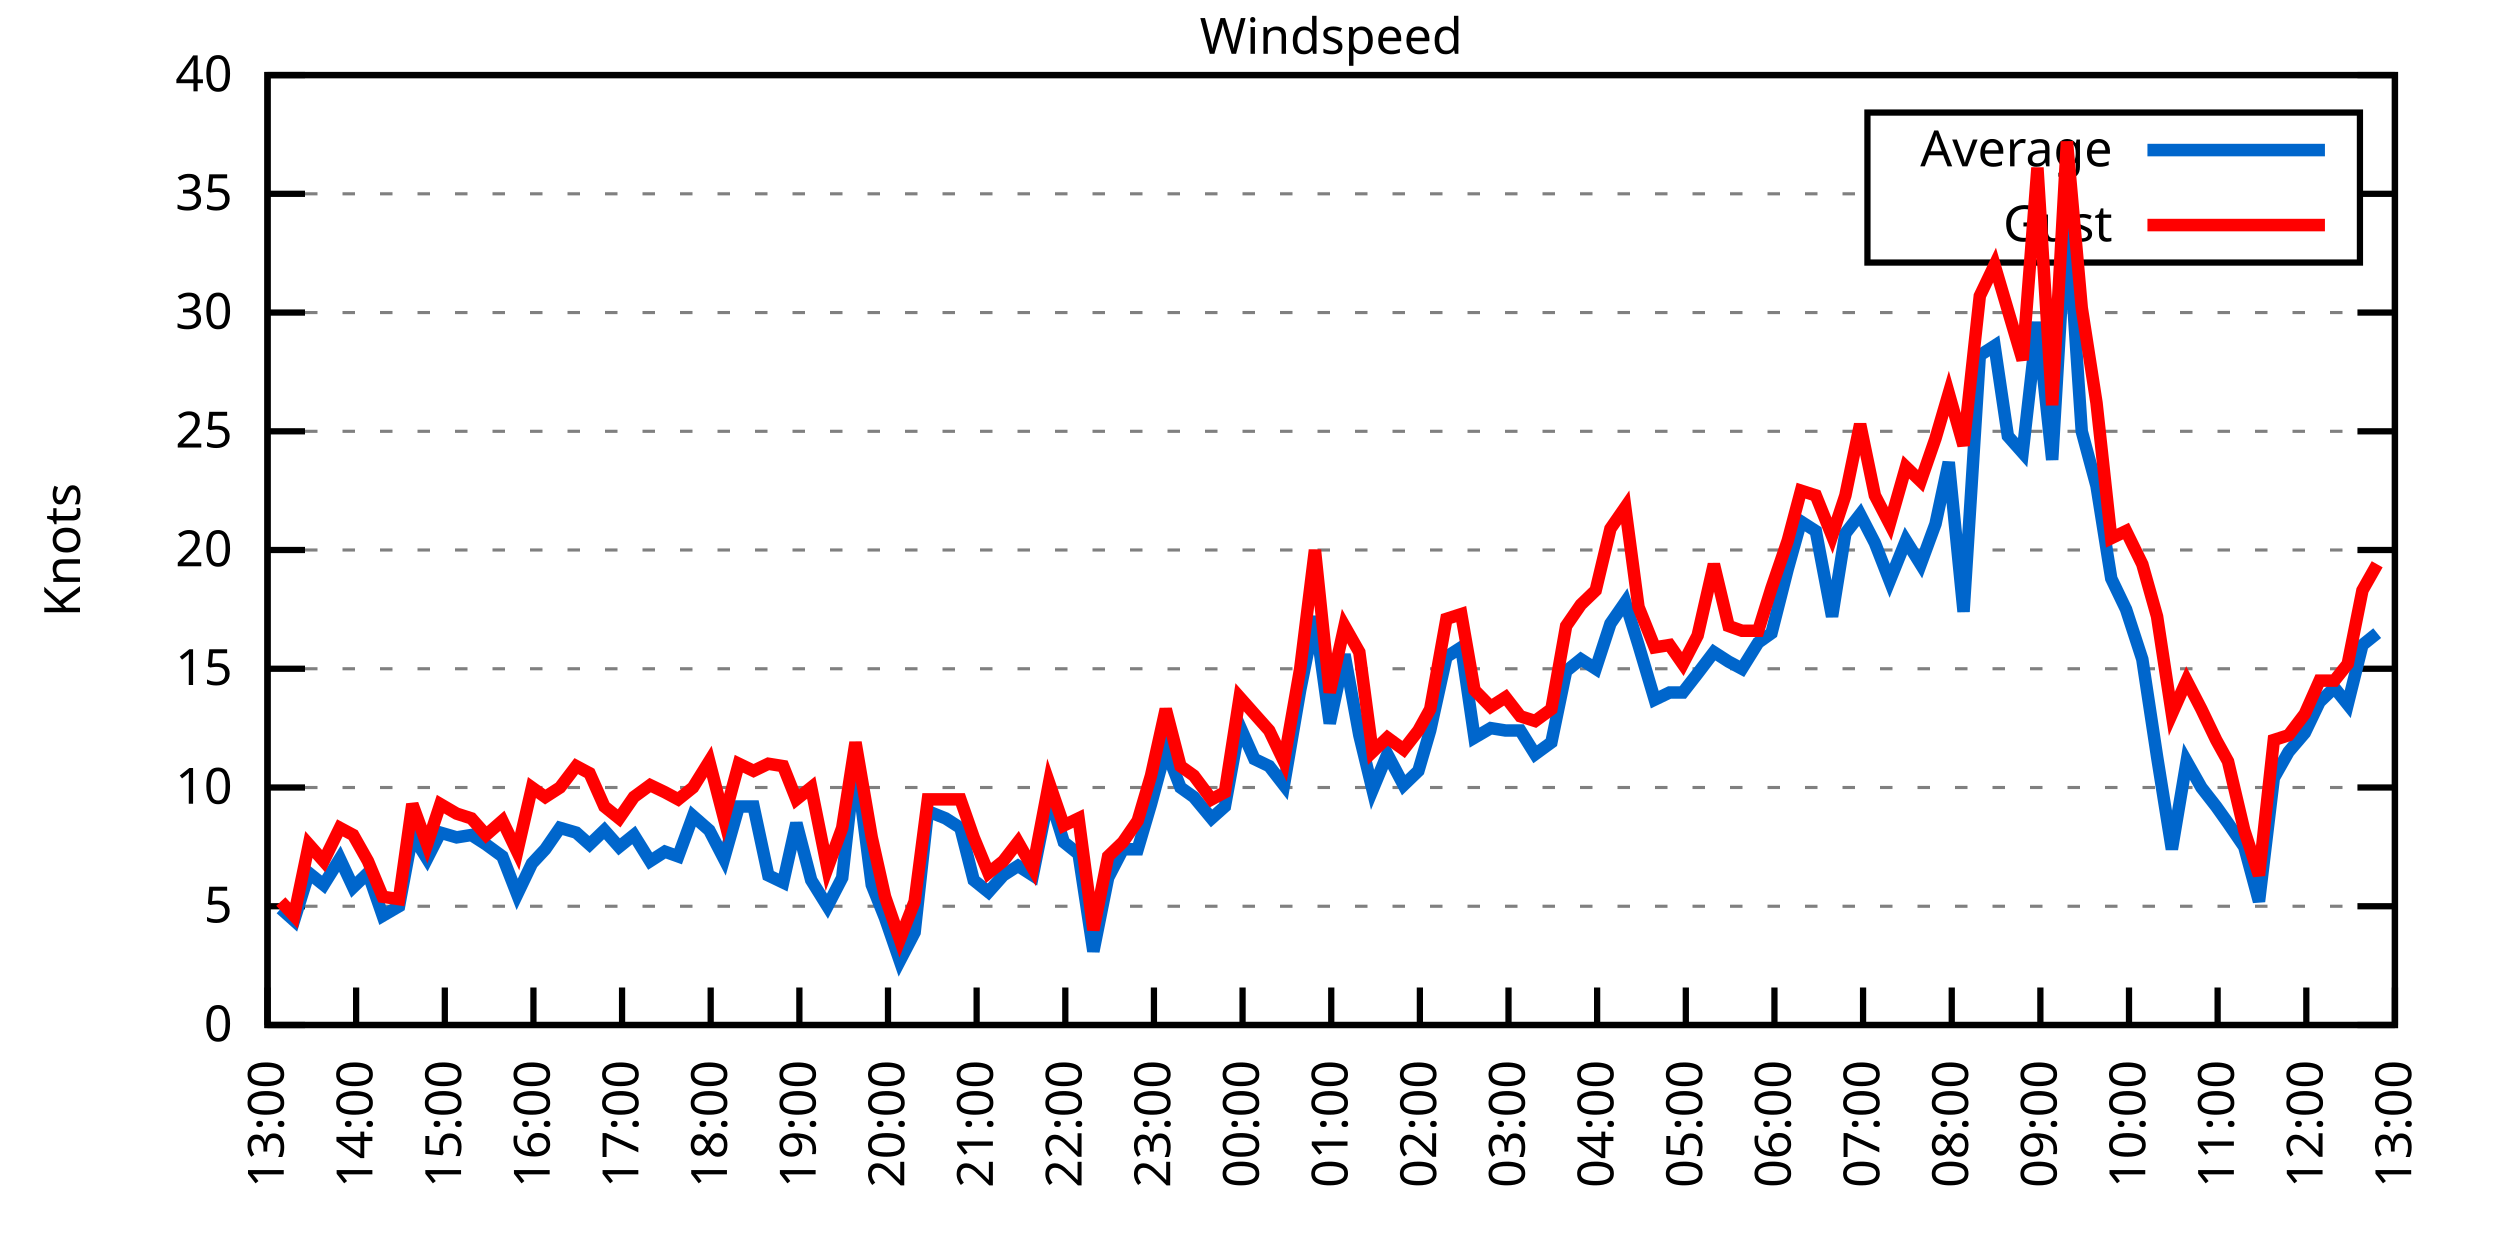
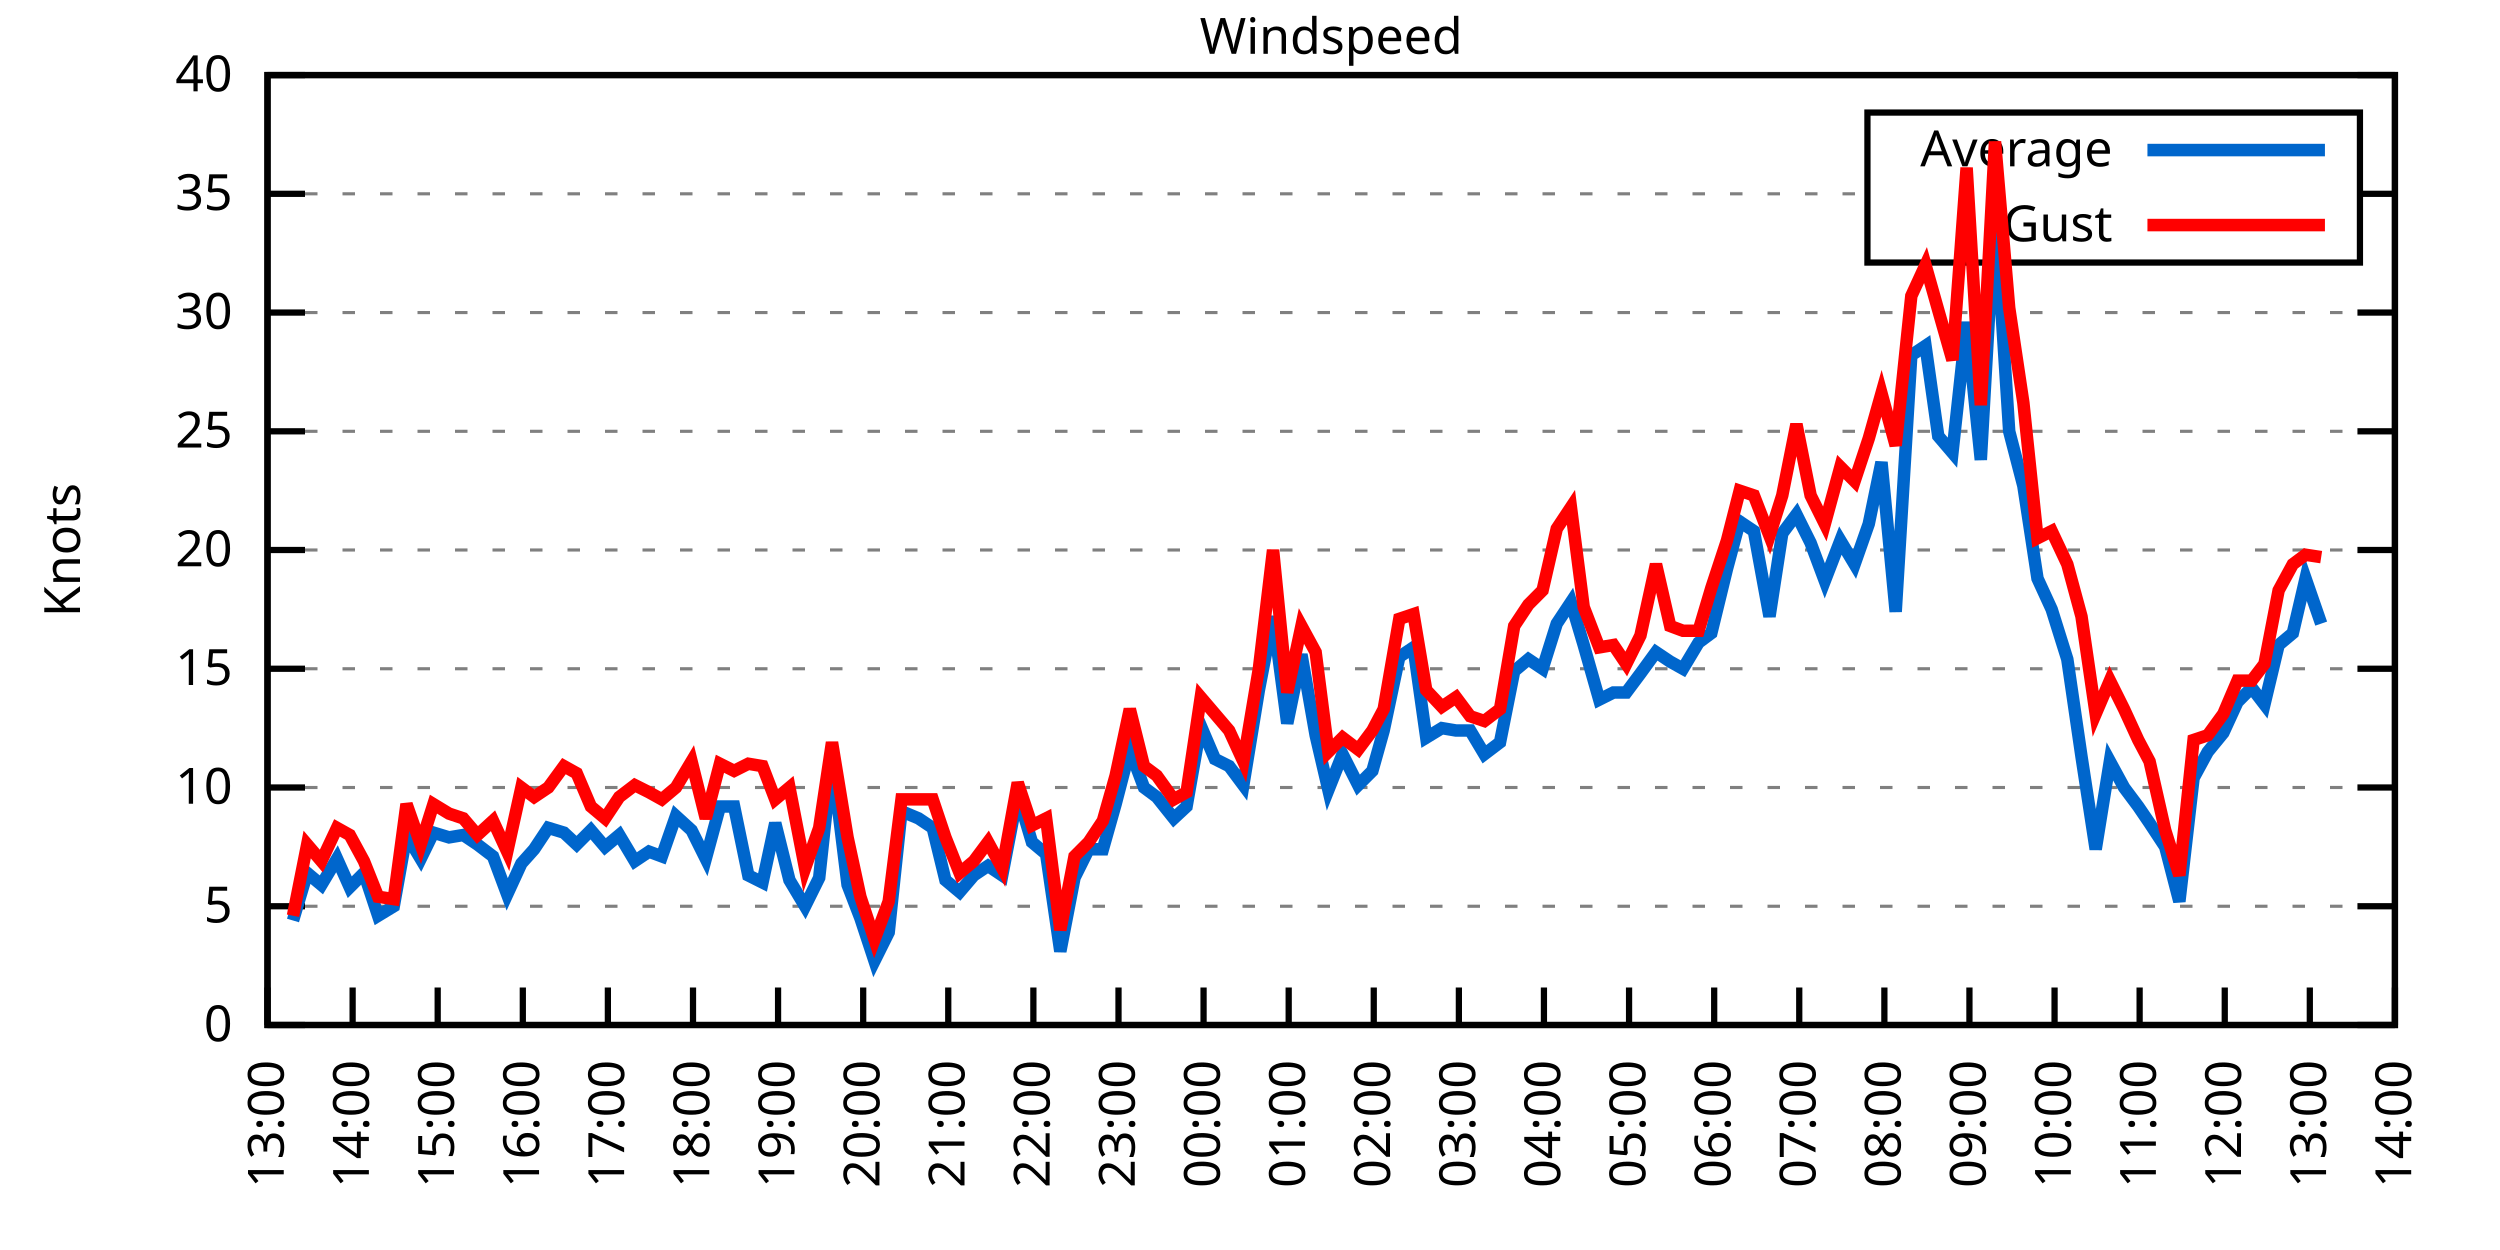
<svg xmlns="http://www.w3.org/2000/svg" xmlns:xlink="http://www.w3.org/1999/xlink" width="400" height="200" viewBox="0 0 400 200">
  <g id="gnuplot_canvas">
    <rect x="0" y="0" width="400" height="200" fill="none" />
    <defs>
      <circle id="gpDot" r="0.5" stroke-width="0.5" stroke="currentColor" />
      <path id="gpPt0" stroke-width="0.333" stroke="currentColor" d="M-1,0 h2 M0,-1 v2" />
      <path id="gpPt1" stroke-width="0.333" stroke="currentColor" d="M-1,-1 L1,1 M1,-1 L-1,1" />
      <path id="gpPt2" stroke-width="0.333" stroke="currentColor" d="M-1,0 L1,0 M0,-1 L0,1 M-1,-1 L1,1 M-1,1 L1,-1" />
      <rect id="gpPt3" stroke-width="0.333" stroke="currentColor" x="-1" y="-1" width="2" height="2" />
      <rect id="gpPt4" stroke-width="0.333" stroke="currentColor" fill="currentColor" x="-1" y="-1" width="2" height="2" />
      <circle id="gpPt5" stroke-width="0.333" stroke="currentColor" cx="0" cy="0" r="1" />
      <use xlink:href="#gpPt5" id="gpPt6" fill="currentColor" stroke="none" />
      <path id="gpPt7" stroke-width="0.333" stroke="currentColor" d="M0,-1.33 L-1.33,0.67 L1.33,0.67 z" />
      <use xlink:href="#gpPt7" id="gpPt8" fill="currentColor" stroke="none" />
      <use xlink:href="#gpPt7" id="gpPt9" stroke="currentColor" transform="rotate(180)" />
      <use xlink:href="#gpPt9" id="gpPt10" fill="currentColor" stroke="none" />
      <use xlink:href="#gpPt3" id="gpPt11" stroke="currentColor" transform="rotate(45)" />
      <use xlink:href="#gpPt11" id="gpPt12" fill="currentColor" stroke="none" />
      <path id="gpPt13" stroke-width="0.333" stroke="currentColor" d="M0,1.330 L1.265,0.411 L0.782,-1.067 L-0.782,-1.076 L-1.265,0.411 z" />
      <use xlink:href="#gpPt13" id="gpPt14" fill="currentColor" stroke="none" />
      <filter id="textbox" filterUnits="objectBoundingBox" x="0" y="0" height="1" width="1">
        <feFlood flood-color="white" flood-opacity="1" result="bgnd" />
        <feComposite in="SourceGraphic" in2="bgnd" operator="atop" />
      </filter>
      <filter id="greybox" filterUnits="objectBoundingBox" x="0" y="0" height="1" width="1">
        <feFlood flood-color="lightgrey" flood-opacity="1" result="grey" />
        <feComposite in="SourceGraphic" in2="grey" operator="atop" />
      </filter>
    </defs>
    <g fill="none" color="white" stroke="currentColor" stroke-width="1.00" stroke-linecap="butt" stroke-linejoin="miter">
</g>
    <g fill="none" color="black" stroke="currentColor" stroke-width="1.00" stroke-linecap="butt" stroke-linejoin="miter">
      <g stroke="none" shape-rendering="crispEdges">
        <polygon fill="rgb(255, 255, 255)" points="42.80,164.00 383.18,164.00 383.18,12.02 42.80,12.02 " />
      </g>
    </g>
    <g fill="none" color="black" stroke="currentColor" stroke-width="1.00" stroke-linecap="butt" stroke-linejoin="miter">
</g>
    <g fill="none" color="black" stroke="black" stroke-width="0.50" stroke-linecap="butt" stroke-linejoin="miter">
</g>
    <g fill="none" color="gray" stroke="currentColor" stroke-width="0.50" stroke-linecap="butt" stroke-linejoin="miter">
      <path stroke="gray" stroke-dasharray="2,4" class="gridline" d="M42.80,164.00 L383.19,164.00  " />
    </g>
    <g fill="none" color="gray" stroke="gray" stroke-width="1.00" stroke-linecap="butt" stroke-linejoin="miter">
</g>
    <g fill="none" color="black" stroke="currentColor" stroke-width="1.00" stroke-linecap="butt" stroke-linejoin="miter">
      <path stroke="black" d="M42.80,164.00 L48.80,164.00 M383.19,164.00 L377.19,164.00  " />
      <g transform="translate(37.20,166.60)" stroke="none" fill="black" font-family="Sans" font-size="8.00" text-anchor="end">
        <text>
          <tspan font-family="Sans"> 0</tspan>
        </text>
      </g>
    </g>
    <g fill="none" color="black" stroke="currentColor" stroke-width="1.00" stroke-linecap="butt" stroke-linejoin="miter">
</g>
    <g fill="none" color="black" stroke="black" stroke-width="0.50" stroke-linecap="butt" stroke-linejoin="miter">
</g>
    <g fill="none" color="gray" stroke="currentColor" stroke-width="0.50" stroke-linecap="butt" stroke-linejoin="miter">
      <path stroke="gray" stroke-dasharray="2,4" class="gridline" d="M42.80,145.00 L383.19,145.00  " />
    </g>
    <g fill="none" color="gray" stroke="gray" stroke-width="1.00" stroke-linecap="butt" stroke-linejoin="miter">
</g>
    <g fill="none" color="black" stroke="currentColor" stroke-width="1.00" stroke-linecap="butt" stroke-linejoin="miter">
      <path stroke="black" d="M42.80,145.00 L48.80,145.00 M383.19,145.00 L377.19,145.00  " />
      <g transform="translate(37.20,147.60)" stroke="none" fill="black" font-family="Sans" font-size="8.00" text-anchor="end">
        <text>
          <tspan font-family="Sans"> 5</tspan>
        </text>
      </g>
    </g>
    <g fill="none" color="black" stroke="currentColor" stroke-width="1.00" stroke-linecap="butt" stroke-linejoin="miter">
</g>
    <g fill="none" color="black" stroke="black" stroke-width="0.50" stroke-linecap="butt" stroke-linejoin="miter">
</g>
    <g fill="none" color="gray" stroke="currentColor" stroke-width="0.50" stroke-linecap="butt" stroke-linejoin="miter">
      <path stroke="gray" stroke-dasharray="2,4" class="gridline" d="M42.80,126.00 L383.19,126.00  " />
    </g>
    <g fill="none" color="gray" stroke="gray" stroke-width="1.00" stroke-linecap="butt" stroke-linejoin="miter">
</g>
    <g fill="none" color="black" stroke="currentColor" stroke-width="1.00" stroke-linecap="butt" stroke-linejoin="miter">
      <path stroke="black" d="M42.80,126.00 L48.80,126.00 M383.19,126.00 L377.19,126.00  " />
      <g transform="translate(37.20,128.60)" stroke="none" fill="black" font-family="Sans" font-size="8.00" text-anchor="end">
        <text>
          <tspan font-family="Sans"> 10</tspan>
        </text>
      </g>
    </g>
    <g fill="none" color="black" stroke="currentColor" stroke-width="1.00" stroke-linecap="butt" stroke-linejoin="miter">
</g>
    <g fill="none" color="black" stroke="black" stroke-width="0.50" stroke-linecap="butt" stroke-linejoin="miter">
</g>
    <g fill="none" color="gray" stroke="currentColor" stroke-width="0.50" stroke-linecap="butt" stroke-linejoin="miter">
      <path stroke="gray" stroke-dasharray="2,4" class="gridline" d="M42.80,107.00 L383.19,107.00  " />
    </g>
    <g fill="none" color="gray" stroke="gray" stroke-width="1.00" stroke-linecap="butt" stroke-linejoin="miter">
</g>
    <g fill="none" color="black" stroke="currentColor" stroke-width="1.00" stroke-linecap="butt" stroke-linejoin="miter">
      <path stroke="black" d="M42.80,107.00 L48.80,107.00 M383.19,107.00 L377.19,107.00  " />
      <g transform="translate(37.20,109.60)" stroke="none" fill="black" font-family="Sans" font-size="8.00" text-anchor="end">
        <text>
          <tspan font-family="Sans"> 15</tspan>
        </text>
      </g>
    </g>
    <g fill="none" color="black" stroke="currentColor" stroke-width="1.00" stroke-linecap="butt" stroke-linejoin="miter">
</g>
    <g fill="none" color="black" stroke="black" stroke-width="0.50" stroke-linecap="butt" stroke-linejoin="miter">
</g>
    <g fill="none" color="gray" stroke="currentColor" stroke-width="0.50" stroke-linecap="butt" stroke-linejoin="miter">
      <path stroke="gray" stroke-dasharray="2,4" class="gridline" d="M42.80,88.00 L383.19,88.00  " />
    </g>
    <g fill="none" color="gray" stroke="gray" stroke-width="1.00" stroke-linecap="butt" stroke-linejoin="miter">
</g>
    <g fill="none" color="black" stroke="currentColor" stroke-width="1.00" stroke-linecap="butt" stroke-linejoin="miter">
      <path stroke="black" d="M42.80,88.00 L48.80,88.00 M383.19,88.00 L377.19,88.00  " />
      <g transform="translate(37.20,90.60)" stroke="none" fill="black" font-family="Sans" font-size="8.00" text-anchor="end">
        <text>
          <tspan font-family="Sans"> 20</tspan>
        </text>
      </g>
    </g>
    <g fill="none" color="black" stroke="currentColor" stroke-width="1.00" stroke-linecap="butt" stroke-linejoin="miter">
</g>
    <g fill="none" color="black" stroke="black" stroke-width="0.50" stroke-linecap="butt" stroke-linejoin="miter">
</g>
    <g fill="none" color="gray" stroke="currentColor" stroke-width="0.50" stroke-linecap="butt" stroke-linejoin="miter">
      <path stroke="gray" stroke-dasharray="2,4" class="gridline" d="M42.80,69.01 L383.19,69.01  " />
    </g>
    <g fill="none" color="gray" stroke="gray" stroke-width="1.00" stroke-linecap="butt" stroke-linejoin="miter">
</g>
    <g fill="none" color="black" stroke="currentColor" stroke-width="1.00" stroke-linecap="butt" stroke-linejoin="miter">
      <path stroke="black" d="M42.80,69.01 L48.80,69.01 M383.19,69.01 L377.19,69.01  " />
      <g transform="translate(37.20,71.61)" stroke="none" fill="black" font-family="Sans" font-size="8.00" text-anchor="end">
        <text>
          <tspan font-family="Sans"> 25</tspan>
        </text>
      </g>
    </g>
    <g fill="none" color="black" stroke="currentColor" stroke-width="1.00" stroke-linecap="butt" stroke-linejoin="miter">
</g>
    <g fill="none" color="black" stroke="black" stroke-width="0.50" stroke-linecap="butt" stroke-linejoin="miter">
</g>
    <g fill="none" color="gray" stroke="currentColor" stroke-width="0.50" stroke-linecap="butt" stroke-linejoin="miter">
      <path stroke="gray" stroke-dasharray="2,4" class="gridline" d="M42.80,50.01 L383.19,50.01  " />
    </g>
    <g fill="none" color="gray" stroke="gray" stroke-width="1.00" stroke-linecap="butt" stroke-linejoin="miter">
</g>
    <g fill="none" color="black" stroke="currentColor" stroke-width="1.00" stroke-linecap="butt" stroke-linejoin="miter">
      <path stroke="black" d="M42.80,50.01 L48.80,50.01 M383.19,50.01 L377.19,50.01  " />
      <g transform="translate(37.20,52.61)" stroke="none" fill="black" font-family="Sans" font-size="8.00" text-anchor="end">
        <text>
          <tspan font-family="Sans"> 30</tspan>
        </text>
      </g>
    </g>
    <g fill="none" color="black" stroke="currentColor" stroke-width="1.00" stroke-linecap="butt" stroke-linejoin="miter">
</g>
    <g fill="none" color="black" stroke="black" stroke-width="0.50" stroke-linecap="butt" stroke-linejoin="miter">
</g>
    <g fill="none" color="gray" stroke="currentColor" stroke-width="0.50" stroke-linecap="butt" stroke-linejoin="miter">
      <path stroke="gray" stroke-dasharray="2,4" class="gridline" d="M42.80,31.01 L298.79,31.01 M377.59,31.01 L383.19,31.01  " />
    </g>
    <g fill="none" color="gray" stroke="gray" stroke-width="1.00" stroke-linecap="butt" stroke-linejoin="miter">
</g>
    <g fill="none" color="black" stroke="currentColor" stroke-width="1.00" stroke-linecap="butt" stroke-linejoin="miter">
      <path stroke="black" d="M42.80,31.01 L48.80,31.01 M383.19,31.01 L377.19,31.01  " />
      <g transform="translate(37.20,33.61)" stroke="none" fill="black" font-family="Sans" font-size="8.00" text-anchor="end">
        <text>
          <tspan font-family="Sans"> 35</tspan>
        </text>
      </g>
    </g>
    <g fill="none" color="black" stroke="currentColor" stroke-width="1.00" stroke-linecap="butt" stroke-linejoin="miter">
</g>
    <g fill="none" color="black" stroke="black" stroke-width="0.50" stroke-linecap="butt" stroke-linejoin="miter">
</g>
    <g fill="none" color="gray" stroke="currentColor" stroke-width="0.50" stroke-linecap="butt" stroke-linejoin="miter">
      <path stroke="gray" stroke-dasharray="2,4" class="gridline" d="M42.80,12.01 L383.19,12.01  " />
    </g>
    <g fill="none" color="gray" stroke="gray" stroke-width="1.00" stroke-linecap="butt" stroke-linejoin="miter">
</g>
    <g fill="none" color="black" stroke="currentColor" stroke-width="1.00" stroke-linecap="butt" stroke-linejoin="miter">
      <path stroke="black" d="M42.80,12.01 L48.80,12.01 M383.19,12.01 L377.19,12.01  " />
      <g transform="translate(37.20,14.61)" stroke="none" fill="black" font-family="Sans" font-size="8.00" text-anchor="end">
        <text>
          <tspan font-family="Sans"> 40</tspan>
        </text>
      </g>
    </g>
    <g fill="none" color="black" stroke="currentColor" stroke-width="1.00" stroke-linecap="butt" stroke-linejoin="miter">
      <path stroke="black" d="M42.80,164.00 L42.80,158.00  " />
      <g transform="translate(45.40,169.60) rotate(270.00)" stroke="none" fill="black" font-family="Sans" font-size="8.00" text-anchor="end">
        <text>
          <tspan font-family="Sans">13:00</tspan>
        </text>
      </g>
    </g>
    <g fill="none" color="black" stroke="currentColor" stroke-width="1.00" stroke-linecap="butt" stroke-linejoin="miter">
-       <path stroke="black" d="M56.98,164.00 L56.98,158.00  " />
-       <g transform="translate(59.58,169.60) rotate(270.00)" stroke="none" fill="black" font-family="Sans" font-size="8.00" text-anchor="end">
+       <path stroke="black" d="M56.42,164.00 L56.42,158.00  " />
+       <g transform="translate(59.02,169.60) rotate(270.00)" stroke="none" fill="black" font-family="Sans" font-size="8.00" text-anchor="end">
        <text>
          <tspan font-family="Sans">14:00</tspan>
        </text>
      </g>
    </g>
    <g fill="none" color="black" stroke="currentColor" stroke-width="1.00" stroke-linecap="butt" stroke-linejoin="miter">
-       <path stroke="black" d="M71.17,164.00 L71.17,158.00  " />
-       <g transform="translate(73.77,169.60) rotate(270.00)" stroke="none" fill="black" font-family="Sans" font-size="8.00" text-anchor="end">
+       <path stroke="black" d="M70.03,164.00 L70.03,158.00  " />
+       <g transform="translate(72.63,169.60) rotate(270.00)" stroke="none" fill="black" font-family="Sans" font-size="8.00" text-anchor="end">
        <text>
          <tspan font-family="Sans">15:00</tspan>
        </text>
      </g>
    </g>
    <g fill="none" color="black" stroke="currentColor" stroke-width="1.00" stroke-linecap="butt" stroke-linejoin="miter">
-       <path stroke="black" d="M85.35,164.00 L85.35,158.00  " />
-       <g transform="translate(87.95,169.60) rotate(270.00)" stroke="none" fill="black" font-family="Sans" font-size="8.00" text-anchor="end">
+       <path stroke="black" d="M83.65,164.00 L83.65,158.00  " />
+       <g transform="translate(86.25,169.60) rotate(270.00)" stroke="none" fill="black" font-family="Sans" font-size="8.00" text-anchor="end">
        <text>
          <tspan font-family="Sans">16:00</tspan>
        </text>
      </g>
    </g>
    <g fill="none" color="black" stroke="currentColor" stroke-width="1.00" stroke-linecap="butt" stroke-linejoin="miter">
-       <path stroke="black" d="M99.53,164.00 L99.53,158.00  " />
-       <g transform="translate(102.13,169.60) rotate(270.00)" stroke="none" fill="black" font-family="Sans" font-size="8.00" text-anchor="end">
+       <path stroke="black" d="M97.26,164.00 L97.26,158.00  " />
+       <g transform="translate(99.86,169.60) rotate(270.00)" stroke="none" fill="black" font-family="Sans" font-size="8.00" text-anchor="end">
        <text>
          <tspan font-family="Sans">17:00</tspan>
        </text>
      </g>
    </g>
    <g fill="none" color="black" stroke="currentColor" stroke-width="1.00" stroke-linecap="butt" stroke-linejoin="miter">
-       <path stroke="black" d="M113.71,164.00 L113.71,158.00  " />
-       <g transform="translate(116.31,169.60) rotate(270.00)" stroke="none" fill="black" font-family="Sans" font-size="8.00" text-anchor="end">
+       <path stroke="black" d="M110.88,164.00 L110.88,158.00  " />
+       <g transform="translate(113.48,169.60) rotate(270.00)" stroke="none" fill="black" font-family="Sans" font-size="8.00" text-anchor="end">
        <text>
          <tspan font-family="Sans">18:00</tspan>
        </text>
      </g>
    </g>
    <g fill="none" color="black" stroke="currentColor" stroke-width="1.00" stroke-linecap="butt" stroke-linejoin="miter">
-       <path stroke="black" d="M127.90,164.00 L127.90,158.00  " />
-       <g transform="translate(130.50,169.60) rotate(270.00)" stroke="none" fill="black" font-family="Sans" font-size="8.00" text-anchor="end">
+       <path stroke="black" d="M124.49,164.00 L124.49,158.00  " />
+       <g transform="translate(127.09,169.60) rotate(270.00)" stroke="none" fill="black" font-family="Sans" font-size="8.00" text-anchor="end">
        <text>
          <tspan font-family="Sans">19:00</tspan>
        </text>
      </g>
    </g>
    <g fill="none" color="black" stroke="currentColor" stroke-width="1.00" stroke-linecap="butt" stroke-linejoin="miter">
-       <path stroke="black" d="M142.08,164.00 L142.08,158.00  " />
-       <g transform="translate(144.68,169.60) rotate(270.00)" stroke="none" fill="black" font-family="Sans" font-size="8.00" text-anchor="end">
+       <path stroke="black" d="M138.11,164.00 L138.11,158.00  " />
+       <g transform="translate(140.71,169.60) rotate(270.00)" stroke="none" fill="black" font-family="Sans" font-size="8.00" text-anchor="end">
        <text>
          <tspan font-family="Sans">20:00</tspan>
        </text>
      </g>
    </g>
    <g fill="none" color="black" stroke="currentColor" stroke-width="1.00" stroke-linecap="butt" stroke-linejoin="miter">
-       <path stroke="black" d="M156.26,164.00 L156.26,158.00  " />
-       <g transform="translate(158.86,169.60) rotate(270.00)" stroke="none" fill="black" font-family="Sans" font-size="8.00" text-anchor="end">
+       <path stroke="black" d="M151.72,164.00 L151.72,158.00  " />
+       <g transform="translate(154.32,169.60) rotate(270.00)" stroke="none" fill="black" font-family="Sans" font-size="8.00" text-anchor="end">
        <text>
          <tspan font-family="Sans">21:00</tspan>
        </text>
      </g>
    </g>
    <g fill="none" color="black" stroke="currentColor" stroke-width="1.00" stroke-linecap="butt" stroke-linejoin="miter">
-       <path stroke="black" d="M170.45,164.00 L170.45,158.00  " />
-       <g transform="translate(173.05,169.60) rotate(270.00)" stroke="none" fill="black" font-family="Sans" font-size="8.00" text-anchor="end">
+       <path stroke="black" d="M165.34,164.00 L165.34,158.00  " />
+       <g transform="translate(167.94,169.60) rotate(270.00)" stroke="none" fill="black" font-family="Sans" font-size="8.00" text-anchor="end">
        <text>
          <tspan font-family="Sans">22:00</tspan>
        </text>
      </g>
    </g>
    <g fill="none" color="black" stroke="currentColor" stroke-width="1.00" stroke-linecap="butt" stroke-linejoin="miter">
-       <path stroke="black" d="M184.63,164.00 L184.63,158.00  " />
-       <g transform="translate(187.23,169.60) rotate(270.00)" stroke="none" fill="black" font-family="Sans" font-size="8.00" text-anchor="end">
+       <path stroke="black" d="M178.96,164.00 L178.96,158.00  " />
+       <g transform="translate(181.56,169.60) rotate(270.00)" stroke="none" fill="black" font-family="Sans" font-size="8.00" text-anchor="end">
        <text>
          <tspan font-family="Sans">23:00</tspan>
        </text>
      </g>
    </g>
    <g fill="none" color="black" stroke="currentColor" stroke-width="1.00" stroke-linecap="butt" stroke-linejoin="miter">
-       <path stroke="black" d="M198.81,164.00 L198.81,158.00  " />
-       <g transform="translate(201.41,169.60) rotate(270.00)" stroke="none" fill="black" font-family="Sans" font-size="8.00" text-anchor="end">
+       <path stroke="black" d="M192.57,164.00 L192.57,158.00  " />
+       <g transform="translate(195.17,169.60) rotate(270.00)" stroke="none" fill="black" font-family="Sans" font-size="8.00" text-anchor="end">
        <text>
          <tspan font-family="Sans">00:00</tspan>
        </text>
      </g>
    </g>
    <g fill="none" color="black" stroke="currentColor" stroke-width="1.00" stroke-linecap="butt" stroke-linejoin="miter">
-       <path stroke="black" d="M213.00,164.00 L213.00,158.00  " />
-       <g transform="translate(215.60,169.60) rotate(270.00)" stroke="none" fill="black" font-family="Sans" font-size="8.00" text-anchor="end">
+       <path stroke="black" d="M206.19,164.00 L206.19,158.00  " />
+       <g transform="translate(208.79,169.60) rotate(270.00)" stroke="none" fill="black" font-family="Sans" font-size="8.00" text-anchor="end">
        <text>
          <tspan font-family="Sans">01:00</tspan>
        </text>
      </g>
    </g>
    <g fill="none" color="black" stroke="currentColor" stroke-width="1.00" stroke-linecap="butt" stroke-linejoin="miter">
-       <path stroke="black" d="M227.18,164.00 L227.18,158.00  " />
-       <g transform="translate(229.78,169.60) rotate(270.00)" stroke="none" fill="black" font-family="Sans" font-size="8.00" text-anchor="end">
+       <path stroke="black" d="M219.80,164.00 L219.80,158.00  " />
+       <g transform="translate(222.40,169.60) rotate(270.00)" stroke="none" fill="black" font-family="Sans" font-size="8.00" text-anchor="end">
        <text>
          <tspan font-family="Sans">02:00</tspan>
        </text>
      </g>
    </g>
    <g fill="none" color="black" stroke="currentColor" stroke-width="1.00" stroke-linecap="butt" stroke-linejoin="miter">
-       <path stroke="black" d="M241.36,164.00 L241.36,158.00  " />
-       <g transform="translate(243.96,169.60) rotate(270.00)" stroke="none" fill="black" font-family="Sans" font-size="8.00" text-anchor="end">
+       <path stroke="black" d="M233.42,164.00 L233.42,158.00  " />
+       <g transform="translate(236.02,169.60) rotate(270.00)" stroke="none" fill="black" font-family="Sans" font-size="8.00" text-anchor="end">
        <text>
          <tspan font-family="Sans">03:00</tspan>
        </text>
      </g>
    </g>
    <g fill="none" color="black" stroke="currentColor" stroke-width="1.00" stroke-linecap="butt" stroke-linejoin="miter">
-       <path stroke="black" d="M255.54,164.00 L255.54,158.00  " />
-       <g transform="translate(258.14,169.60) rotate(270.00)" stroke="none" fill="black" font-family="Sans" font-size="8.00" text-anchor="end">
+       <path stroke="black" d="M247.03,164.00 L247.03,158.00  " />
+       <g transform="translate(249.63,169.60) rotate(270.00)" stroke="none" fill="black" font-family="Sans" font-size="8.00" text-anchor="end">
        <text>
          <tspan font-family="Sans">04:00</tspan>
        </text>
      </g>
    </g>
    <g fill="none" color="black" stroke="currentColor" stroke-width="1.00" stroke-linecap="butt" stroke-linejoin="miter">
-       <path stroke="black" d="M269.73,164.00 L269.73,158.00  " />
-       <g transform="translate(272.33,169.60) rotate(270.00)" stroke="none" fill="black" font-family="Sans" font-size="8.00" text-anchor="end">
+       <path stroke="black" d="M260.65,164.00 L260.65,158.00  " />
+       <g transform="translate(263.25,169.60) rotate(270.00)" stroke="none" fill="black" font-family="Sans" font-size="8.00" text-anchor="end">
        <text>
          <tspan font-family="Sans">05:00</tspan>
        </text>
      </g>
    </g>
    <g fill="none" color="black" stroke="currentColor" stroke-width="1.00" stroke-linecap="butt" stroke-linejoin="miter">
-       <path stroke="black" d="M283.91,164.00 L283.91,158.00  " />
-       <g transform="translate(286.51,169.60) rotate(270.00)" stroke="none" fill="black" font-family="Sans" font-size="8.00" text-anchor="end">
+       <path stroke="black" d="M274.27,164.00 L274.27,158.00  " />
+       <g transform="translate(276.87,169.60) rotate(270.00)" stroke="none" fill="black" font-family="Sans" font-size="8.00" text-anchor="end">
        <text>
          <tspan font-family="Sans">06:00</tspan>
        </text>
      </g>
    </g>
    <g fill="none" color="black" stroke="currentColor" stroke-width="1.00" stroke-linecap="butt" stroke-linejoin="miter">
-       <path stroke="black" d="M298.09,164.00 L298.09,158.00  " />
-       <g transform="translate(300.69,169.60) rotate(270.00)" stroke="none" fill="black" font-family="Sans" font-size="8.00" text-anchor="end">
+       <path stroke="black" d="M287.88,164.00 L287.88,158.00  " />
+       <g transform="translate(290.48,169.60) rotate(270.00)" stroke="none" fill="black" font-family="Sans" font-size="8.00" text-anchor="end">
        <text>
          <tspan font-family="Sans">07:00</tspan>
        </text>
      </g>
    </g>
    <g fill="none" color="black" stroke="currentColor" stroke-width="1.00" stroke-linecap="butt" stroke-linejoin="miter">
-       <path stroke="black" d="M312.28,164.00 L312.28,158.00  " />
-       <g transform="translate(314.88,169.60) rotate(270.00)" stroke="none" fill="black" font-family="Sans" font-size="8.00" text-anchor="end">
+       <path stroke="black" d="M301.50,164.00 L301.50,158.00  " />
+       <g transform="translate(304.10,169.60) rotate(270.00)" stroke="none" fill="black" font-family="Sans" font-size="8.00" text-anchor="end">
        <text>
          <tspan font-family="Sans">08:00</tspan>
        </text>
      </g>
    </g>
    <g fill="none" color="black" stroke="currentColor" stroke-width="1.00" stroke-linecap="butt" stroke-linejoin="miter">
-       <path stroke="black" d="M326.46,164.00 L326.46,158.00  " />
-       <g transform="translate(329.06,169.60) rotate(270.00)" stroke="none" fill="black" font-family="Sans" font-size="8.00" text-anchor="end">
+       <path stroke="black" d="M315.11,164.00 L315.11,158.00  " />
+       <g transform="translate(317.71,169.60) rotate(270.00)" stroke="none" fill="black" font-family="Sans" font-size="8.00" text-anchor="end">
        <text>
          <tspan font-family="Sans">09:00</tspan>
        </text>
      </g>
    </g>
    <g fill="none" color="black" stroke="currentColor" stroke-width="1.00" stroke-linecap="butt" stroke-linejoin="miter">
-       <path stroke="black" d="M340.64,164.00 L340.64,158.00  " />
-       <g transform="translate(343.24,169.60) rotate(270.00)" stroke="none" fill="black" font-family="Sans" font-size="8.00" text-anchor="end">
+       <path stroke="black" d="M328.73,164.00 L328.73,158.00  " />
+       <g transform="translate(331.33,169.60) rotate(270.00)" stroke="none" fill="black" font-family="Sans" font-size="8.00" text-anchor="end">
        <text>
          <tspan font-family="Sans">10:00</tspan>
        </text>
      </g>
    </g>
    <g fill="none" color="black" stroke="currentColor" stroke-width="1.00" stroke-linecap="butt" stroke-linejoin="miter">
-       <path stroke="black" d="M354.82,164.00 L354.82,158.00  " />
-       <g transform="translate(357.42,169.60) rotate(270.00)" stroke="none" fill="black" font-family="Sans" font-size="8.00" text-anchor="end">
+       <path stroke="black" d="M342.34,164.00 L342.34,158.00  " />
+       <g transform="translate(344.94,169.60) rotate(270.00)" stroke="none" fill="black" font-family="Sans" font-size="8.00" text-anchor="end">
        <text>
          <tspan font-family="Sans">11:00</tspan>
        </text>
      </g>
    </g>
    <g fill="none" color="black" stroke="currentColor" stroke-width="1.00" stroke-linecap="butt" stroke-linejoin="miter">
-       <path stroke="black" d="M369.01,164.00 L369.01,158.00  " />
-       <g transform="translate(371.61,169.60) rotate(270.00)" stroke="none" fill="black" font-family="Sans" font-size="8.00" text-anchor="end">
+       <path stroke="black" d="M355.96,164.00 L355.96,158.00  " />
+       <g transform="translate(358.56,169.60) rotate(270.00)" stroke="none" fill="black" font-family="Sans" font-size="8.00" text-anchor="end">
        <text>
          <tspan font-family="Sans">12:00</tspan>
+         </text>
+       </g>
+     </g>
+     <g fill="none" color="black" stroke="currentColor" stroke-width="1.00" stroke-linecap="butt" stroke-linejoin="miter">
+       <path stroke="black" d="M369.57,164.00 L369.57,158.00  " />
+       <g transform="translate(372.17,169.60) rotate(270.00)" stroke="none" fill="black" font-family="Sans" font-size="8.00" text-anchor="end">
+         <text>
+           <tspan font-family="Sans">13:00</tspan>
        </text>
      </g>
    </g>
    <g fill="none" color="black" stroke="currentColor" stroke-width="1.00" stroke-linecap="butt" stroke-linejoin="miter">
      <path stroke="black" d="M383.19,164.00 L383.19,158.00  " />
      <g transform="translate(385.79,169.60) rotate(270.00)" stroke="none" fill="black" font-family="Sans" font-size="8.00" text-anchor="end">
        <text>
-           <tspan font-family="Sans">13:00</tspan>
+           <tspan font-family="Sans">14:00</tspan>
        </text>
      </g>
    </g>
    <g fill="none" color="black" stroke="currentColor" stroke-width="1.00" stroke-linecap="butt" stroke-linejoin="miter">
</g>
    <g fill="none" color="black" stroke="currentColor" stroke-width="1.00" stroke-linecap="butt" stroke-linejoin="miter">
      <path stroke="black" d="M42.80,12.01 L42.80,164.00 L383.19,164.00 L383.19,12.01 L42.80,12.01 Z  " />
    </g>
    <g fill="none" color="black" stroke="currentColor" stroke-width="1.00" stroke-linecap="butt" stroke-linejoin="miter">
</g>
    <g fill="none" color="black" stroke="currentColor" stroke-width="1.00" stroke-linecap="butt" stroke-linejoin="miter">
      <path stroke="black" d="M298.79,42.01 L298.79,18.01 L377.59,18.01 L377.59,42.01 L298.79,42.01 Z  " />
    </g>
    <g id="Windspeed_plot_1">
      <g fill="none" color="white" stroke="black" stroke-width="2.00" stroke-linecap="butt" stroke-linejoin="miter">
</g>
      <g fill="none" color="black" stroke="currentColor" stroke-width="2.00" stroke-linecap="butt" stroke-linejoin="miter">
        <g transform="translate(337.99,26.61)" stroke="none" fill="black" font-family="Sans" font-size="8.00" text-anchor="end">
          <text>
            <tspan font-family="Sans">Average</tspan>
          </text>
        </g>
      </g>
      <g fill="none" color="black" stroke="currentColor" stroke-width="2.00" stroke-linecap="butt" stroke-linejoin="miter">
-         <path stroke="rgb(  0, 102, 204)" d="M343.59,24.01 L371.99,24.01 M44.93,145.38 L47.05,147.28 L49.42,139.68 L51.78,141.58 L54.38,137.40 L56.51,141.96   L58.87,139.68 L61.24,146.52 L63.84,145.00 L65.97,133.60 L68.33,137.40 L70.46,133.22 L73.06,133.98 L75.42,133.60   L77.78,135.12 L80.38,137.02 L82.75,143.10 L85.11,138.16 L87.24,135.88 L89.60,132.46 L92.20,133.22 L94.33,135.12   L96.70,132.84 L99.06,135.50 L101.42,133.60 L104.02,137.78 L106.39,136.26 L108.51,137.02 L110.88,130.56 L113.48,132.84   L115.84,137.40 L118.21,129.04 L120.57,129.04 L122.93,140.06 L125.30,141.20 L127.42,131.70 L129.79,140.82 L132.39,145.00   L134.75,140.44 L136.88,121.44 L139.48,141.58 L141.61,146.90 L143.97,153.74 L146.34,149.18 L148.46,129.80 L151.30,130.94   L153.66,132.46 L155.79,140.82 L158.15,142.72 L160.52,140.06 L162.88,138.54 L165.25,140.06 L167.85,127.14 L170.21,134.74   L172.57,136.64 L174.94,152.22 L177.30,140.44 L179.67,135.88 L182.03,135.88 L184.16,128.66 L186.52,119.92 L188.88,126.00   L191.01,127.52 L193.85,130.94 L195.98,129.04 L198.34,116.12 L200.70,121.44 L203.07,122.58 L205.43,125.62 L208.03,110.42   L210.39,98.64 L212.76,115.74 L215.12,104.72 L217.49,117.64 L219.61,126.38 L221.98,120.68 L224.58,125.62 L226.94,123.34   L228.83,116.88 L231.43,105.10 L233.80,103.58 L235.92,118.02 L238.52,116.50 L240.89,116.88 L243.25,116.88 L245.62,120.68   L248.22,118.78 L250.58,107.38 L252.94,105.48 L255.31,107.00 L257.67,99.78 L260.04,96.36 L262.16,103.20 L264.76,111.94   L267.13,110.80 L269.25,110.80 L271.62,107.76 L274.22,104.34 L276.58,105.86 L278.71,107.00 L281.31,102.82 L283.44,101.30   L286.04,91.04 L288.16,83.45 L290.53,84.97 L293.13,98.64 L295.26,85.35 L297.62,82.31 L299.98,86.87 L302.35,92.94   L304.95,86.49 L307.31,90.28 L309.68,83.83 L311.80,73.95 L314.17,97.88 L316.77,56.85 L319.13,55.33 L321.26,69.77   L323.62,72.43 L325.99,51.53 L328.35,73.57 L330.71,33.67 L333.08,69.01 L335.44,77.75 L337.80,92.56 L340.17,97.50   L342.77,105.48 L345.13,121.06 L347.50,135.88 L349.86,121.82 L352.22,126.00 L354.59,129.04 L356.48,131.70 L359.08,135.50   L361.44,144.24 L363.81,124.48 L366.17,120.30 L368.77,117.26 L371.13,112.32 L373.50,110.04 L375.63,112.70 L377.99,103.20   L380.35,101.30  " />
+         <path stroke="rgb(  0, 102, 204)" d="M343.59,24.01 L371.99,24.01 M46.88,147.28 L49.15,139.68 L51.42,141.58 L53.92,137.40 L55.96,141.96 L58.23,139.68   L60.50,146.52 L63.00,145.00 L65.04,133.60 L67.31,137.40 L69.35,133.22 L71.85,133.98 L74.12,133.60 L76.39,135.12   L78.88,137.02 L81.15,143.10 L83.42,138.16 L85.46,135.88 L87.73,132.46 L90.23,133.22 L92.27,135.12 L94.54,132.84   L96.81,135.50 L99.08,133.60 L101.57,137.78 L103.84,136.26 L105.89,137.02 L108.15,130.56 L110.65,132.84 L112.92,137.40   L115.19,129.04 L117.46,129.04 L119.73,140.06 L122.00,141.20 L124.04,131.70 L126.31,140.82 L128.81,145.00 L131.07,140.44   L133.12,121.44 L135.61,141.58 L137.66,146.90 L139.92,153.74 L142.19,149.18 L144.24,129.80 L146.96,130.94 L149.23,132.46   L151.27,140.82 L153.54,142.72 L155.81,140.06 L158.08,138.54 L160.35,140.06 L162.84,127.14 L165.11,134.74 L167.38,136.64   L169.65,152.22 L171.92,140.44 L174.19,135.88 L176.46,135.88 L178.50,128.66 L180.77,119.92 L183.04,126.00 L185.08,127.52   L187.81,130.94 L189.85,129.04 L192.12,116.12 L194.39,121.44 L196.66,122.58 L198.93,125.62 L201.42,110.42 L203.69,98.64   L205.96,115.74 L208.23,104.72 L210.50,117.64 L212.54,126.38 L214.81,120.68 L217.31,125.62 L219.58,123.34 L221.39,116.88   L223.89,105.10 L226.16,103.58 L228.20,118.02 L230.70,116.50 L232.96,116.88 L235.23,116.88 L237.50,120.68 L240.00,118.78   L242.27,107.38 L244.54,105.48 L246.81,107.00 L249.08,99.78 L251.35,96.36 L253.39,103.20 L255.88,111.94 L258.15,110.80   L260.20,110.80 L262.47,107.76 L264.96,104.34 L267.23,105.86 L269.27,107.00 L271.77,102.82 L273.81,101.30 L276.31,91.04   L278.35,83.45 L280.62,84.97 L283.12,98.64 L285.16,85.35 L287.43,82.31 L289.70,86.87 L291.97,92.94 L294.46,86.49   L296.73,90.28 L299.00,83.83 L301.04,73.95 L303.31,97.88 L305.81,56.85 L308.08,55.33 L310.12,69.77 L312.39,72.43   L314.66,51.53 L316.93,73.57 L319.20,33.67 L321.47,69.01 L323.74,77.75 L326.00,92.56 L328.27,97.50 L330.77,105.48   L333.04,121.06 L335.31,135.88 L337.58,121.82 L339.85,126.00 L342.12,129.04 L343.93,131.70 L346.43,135.50 L348.70,144.24   L350.97,124.48 L353.24,120.30 L355.73,117.26 L358.00,112.32 L360.27,110.04 L362.31,112.70 L364.58,103.20 L366.85,101.30   L368.89,92.56 L371.39,99.78  " />
      </g>
    </g>
    <g id="Windspeed_plot_2">
      <g fill="none" color="black" stroke="currentColor" stroke-width="2.00" stroke-linecap="butt" stroke-linejoin="miter">
        <g transform="translate(337.99,38.61)" stroke="none" fill="black" font-family="Sans" font-size="8.00" text-anchor="end">
          <text>
            <tspan font-family="Sans">Gust</tspan>
          </text>
        </g>
      </g>
      <g fill="none" color="black" stroke="currentColor" stroke-width="2.00" stroke-linecap="butt" stroke-linejoin="miter">
-         <path stroke="rgb(255,   0,   0)" d="M343.59,36.01 L371.99,36.01 M44.93,144.24 L47.05,146.52 L49.42,135.12 L51.78,137.78 L54.38,132.46 L56.51,133.60   L58.87,137.78 L61.24,143.48 L63.84,143.86 L65.97,128.66 L68.33,135.12 L70.46,128.66 L73.06,130.18 L75.42,130.94   L77.78,133.60 L80.38,131.32 L82.75,136.26 L85.11,126.00 L87.24,127.52 L89.60,126.00 L92.20,122.58 L94.33,123.72   L96.70,129.04 L99.06,130.94 L101.42,127.52 L104.02,125.62 L106.39,126.76 L108.51,127.90 L110.88,126.00 L113.48,121.82   L115.84,130.94 L118.21,122.20 L120.57,123.34 L122.93,122.20 L125.30,122.58 L127.42,127.90 L129.79,126.00 L132.39,138.92   L134.75,132.46 L136.88,118.78 L139.48,133.98 L141.61,143.48 L143.97,150.32 L146.34,144.24 L148.46,127.90 L151.30,127.90   L153.66,127.90 L155.79,133.98 L158.15,139.68 L160.52,137.78 L162.88,134.74 L165.25,138.92 L167.85,125.24 L170.21,132.08   L172.57,130.94 L174.94,148.80 L177.30,137.02 L179.67,134.74 L182.03,131.32 L184.16,124.10 L186.52,113.46 L188.88,122.58   L191.01,124.10 L193.85,127.90 L195.98,126.76 L198.34,111.56 L200.70,114.22 L203.07,116.88 L205.43,121.82 L208.03,107.00   L210.39,88.00 L212.76,110.80 L215.12,100.16 L217.49,104.34 L219.61,120.30 L221.98,118.02 L224.58,119.92 L226.94,116.88   L228.83,113.46 L231.43,99.02 L233.80,98.26 L235.92,110.42 L238.52,113.08 L240.89,111.56 L243.25,114.60 L245.62,115.36   L248.22,113.46 L250.58,100.16 L252.94,96.74 L255.31,94.46 L257.67,84.59 L260.04,81.17 L262.16,97.12 L264.76,103.58   L267.13,103.20 L269.25,106.24 L271.62,101.68 L274.22,90.28 L276.58,100.16 L278.71,100.92 L281.31,100.92 L283.44,94.08   L286.04,86.49 L288.16,78.51 L290.53,79.27 L293.13,85.73 L295.26,79.27 L297.62,67.87 L299.98,79.27 L302.35,83.83   L304.95,74.71 L307.31,76.99 L309.68,70.15 L311.80,62.93 L314.17,71.29 L316.77,47.35 L319.13,42.41 L321.26,49.63   L323.62,57.61 L325.99,26.83 L328.35,64.83 L330.71,22.65 L333.08,49.25 L335.44,64.45 L337.80,86.11 L340.17,84.97   L342.77,90.28 L345.13,98.64 L347.50,114.22 L349.86,108.90 L352.22,113.46 L354.59,118.40 L356.48,121.82 L359.08,132.84   L361.44,140.06 L363.81,118.40 L366.17,117.64 L368.77,114.22 L371.13,108.90 L373.50,108.90 L375.63,106.24 L377.99,94.46   L380.35,90.28  " />
+         <path stroke="rgb(255,   0,   0)" d="M343.59,36.01 L371.99,36.01 M46.88,146.52 L49.15,135.12 L51.42,137.78 L53.92,132.46 L55.96,133.60 L58.23,137.78   L60.50,143.48 L63.00,143.86 L65.04,128.66 L67.31,135.12 L69.35,128.66 L71.85,130.18 L74.12,130.94 L76.39,133.60   L78.88,131.32 L81.15,136.26 L83.42,126.00 L85.46,127.52 L87.73,126.00 L90.23,122.58 L92.27,123.72 L94.54,129.04   L96.81,130.94 L99.08,127.52 L101.57,125.62 L103.84,126.76 L105.89,127.90 L108.15,126.00 L110.65,121.82 L112.92,130.94   L115.19,122.20 L117.46,123.34 L119.73,122.20 L122.00,122.58 L124.04,127.90 L126.31,126.00 L128.81,138.92 L131.07,132.46   L133.12,118.78 L135.61,133.98 L137.66,143.48 L139.92,150.32 L142.19,144.24 L144.24,127.90 L146.96,127.90 L149.23,127.90   L151.27,133.98 L153.54,139.68 L155.81,137.78 L158.08,134.74 L160.35,138.92 L162.84,125.24 L165.11,132.08 L167.38,130.94   L169.65,148.80 L171.92,137.02 L174.19,134.74 L176.46,131.32 L178.50,124.10 L180.77,113.46 L183.04,122.58 L185.08,124.10   L187.81,127.90 L189.85,126.76 L192.12,111.56 L194.39,114.22 L196.66,116.88 L198.93,121.82 L201.42,107.00 L203.69,88.00   L205.96,110.80 L208.23,100.16 L210.50,104.34 L212.54,120.30 L214.81,118.02 L217.31,119.92 L219.58,116.88 L221.39,113.46   L223.89,99.02 L226.16,98.26 L228.20,110.42 L230.70,113.08 L232.96,111.56 L235.23,114.60 L237.50,115.36 L240.00,113.46   L242.27,100.16 L244.54,96.74 L246.81,94.46 L249.08,84.59 L251.35,81.17 L253.39,97.12 L255.88,103.58 L258.15,103.20   L260.20,106.24 L262.47,101.68 L264.96,90.28 L267.23,100.16 L269.27,100.92 L271.77,100.92 L273.81,94.08 L276.31,86.49   L278.35,78.51 L280.62,79.27 L283.12,85.73 L285.16,79.27 L287.43,67.87 L289.70,79.27 L291.97,83.83 L294.46,74.71   L296.73,76.99 L299.00,70.15 L301.04,62.93 L303.31,71.29 L305.81,47.35 L308.08,42.41 L310.12,49.63 L312.39,57.61   L314.66,26.83 L316.93,64.83 L319.20,22.65 L321.47,49.25 L323.74,64.45 L326.00,86.11 L328.27,84.97 L330.77,90.28   L333.04,98.64 L335.31,114.22 L337.58,108.90 L339.85,113.46 L342.12,118.40 L343.93,121.82 L346.43,132.84 L348.70,140.06   L350.97,118.40 L353.24,117.64 L355.73,114.22 L358.00,108.90 L360.27,108.90 L362.31,106.24 L364.58,94.46 L366.85,90.28   L368.89,88.76 L371.39,89.14  " />
      </g>
    </g>
    <g fill="none" color="black" stroke="currentColor" stroke-width="2.00" stroke-linecap="butt" stroke-linejoin="miter">
</g>
    <g fill="none" color="black" stroke="black" stroke-width="1.00" stroke-linecap="butt" stroke-linejoin="miter">
</g>
    <g fill="none" color="black" stroke="currentColor" stroke-width="1.00" stroke-linecap="butt" stroke-linejoin="miter">
      <path stroke="black" d="M42.80,12.01 L42.80,164.00 L383.19,164.00 L383.19,12.01 L42.80,12.01 Z  " />
      <g transform="translate(12.80,88.01) rotate(270.00)" stroke="none" fill="black" font-family="Sans" font-size="8.00" text-anchor="middle">
        <text>
          <tspan font-family="Sans">Knots</tspan>
        </text>
      </g>
    </g>
    <g fill="none" color="black" stroke="currentColor" stroke-width="1.00" stroke-linecap="butt" stroke-linejoin="miter">
</g>
    <g fill="none" color="black" stroke="currentColor" stroke-width="1.00" stroke-linecap="butt" stroke-linejoin="miter">
      <g transform="translate(212.99,8.61)" stroke="none" fill="black" font-family="Sans" font-size="8.00" text-anchor="middle">
        <text>
          <tspan font-family="Sans">Windspeed</tspan>
        </text>
      </g>
    </g>
    <g fill="none" color="black" stroke="currentColor" stroke-width="1.00" stroke-linecap="butt" stroke-linejoin="miter">
</g>
  </g>
</svg>
